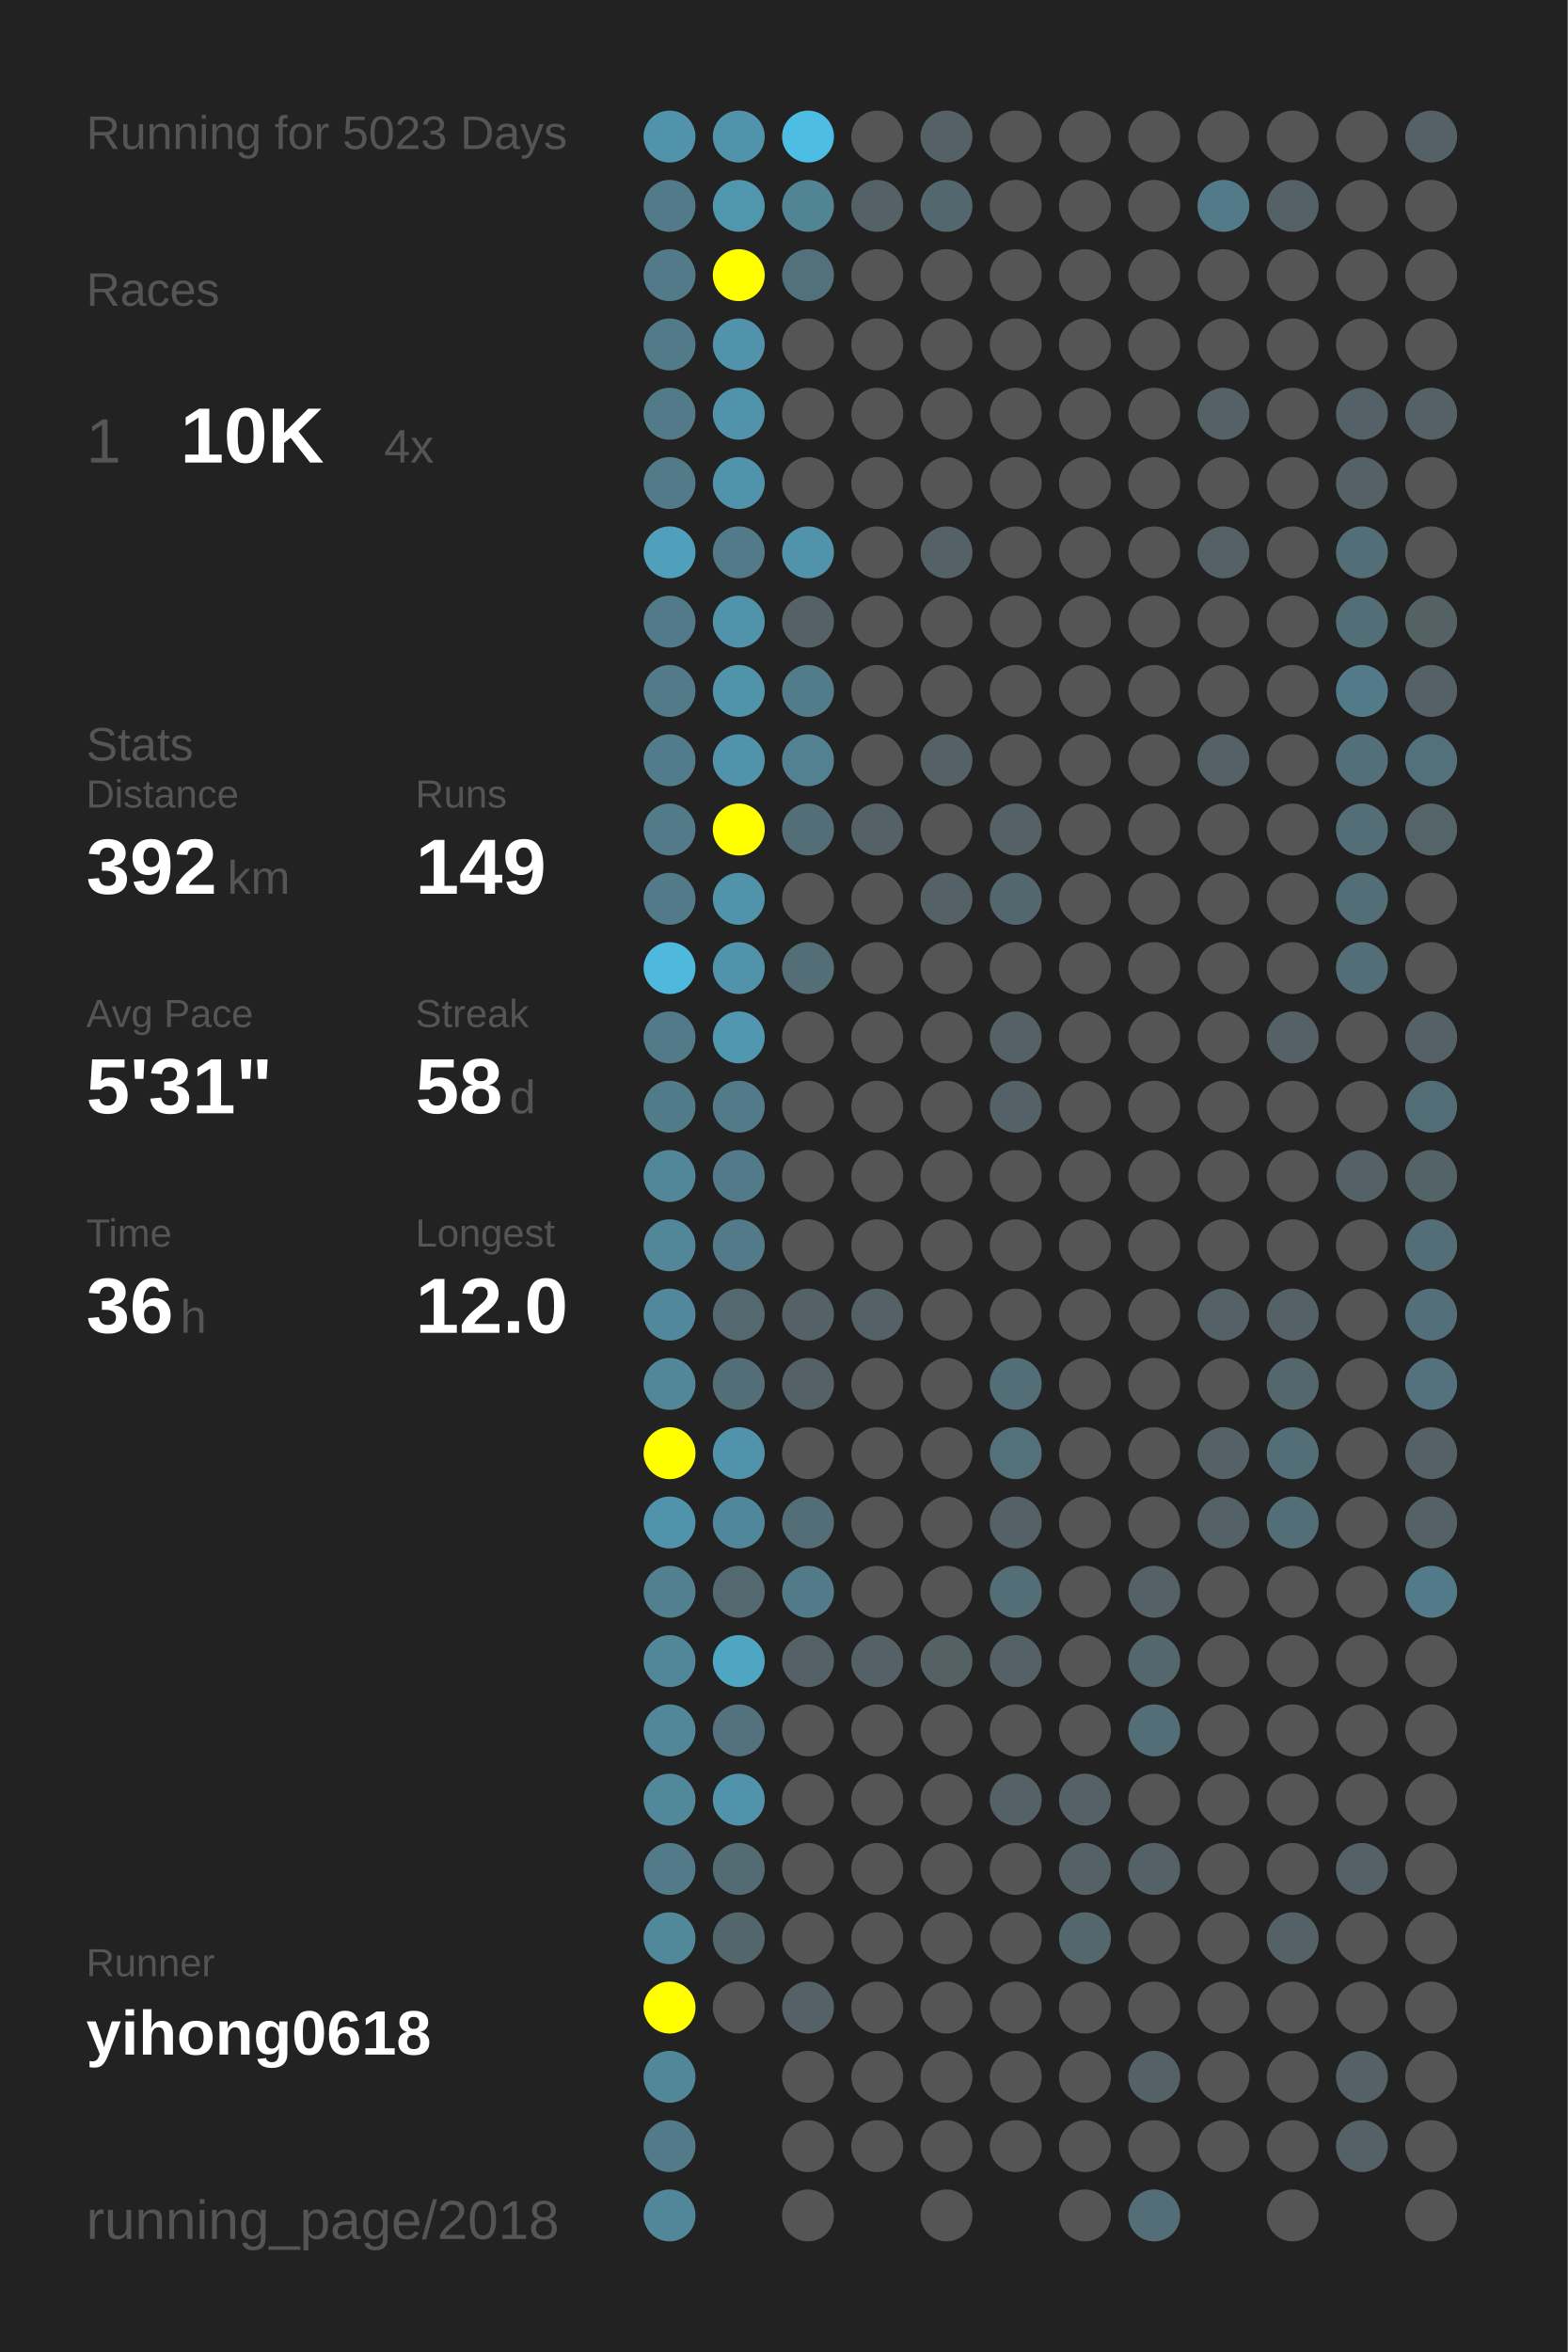
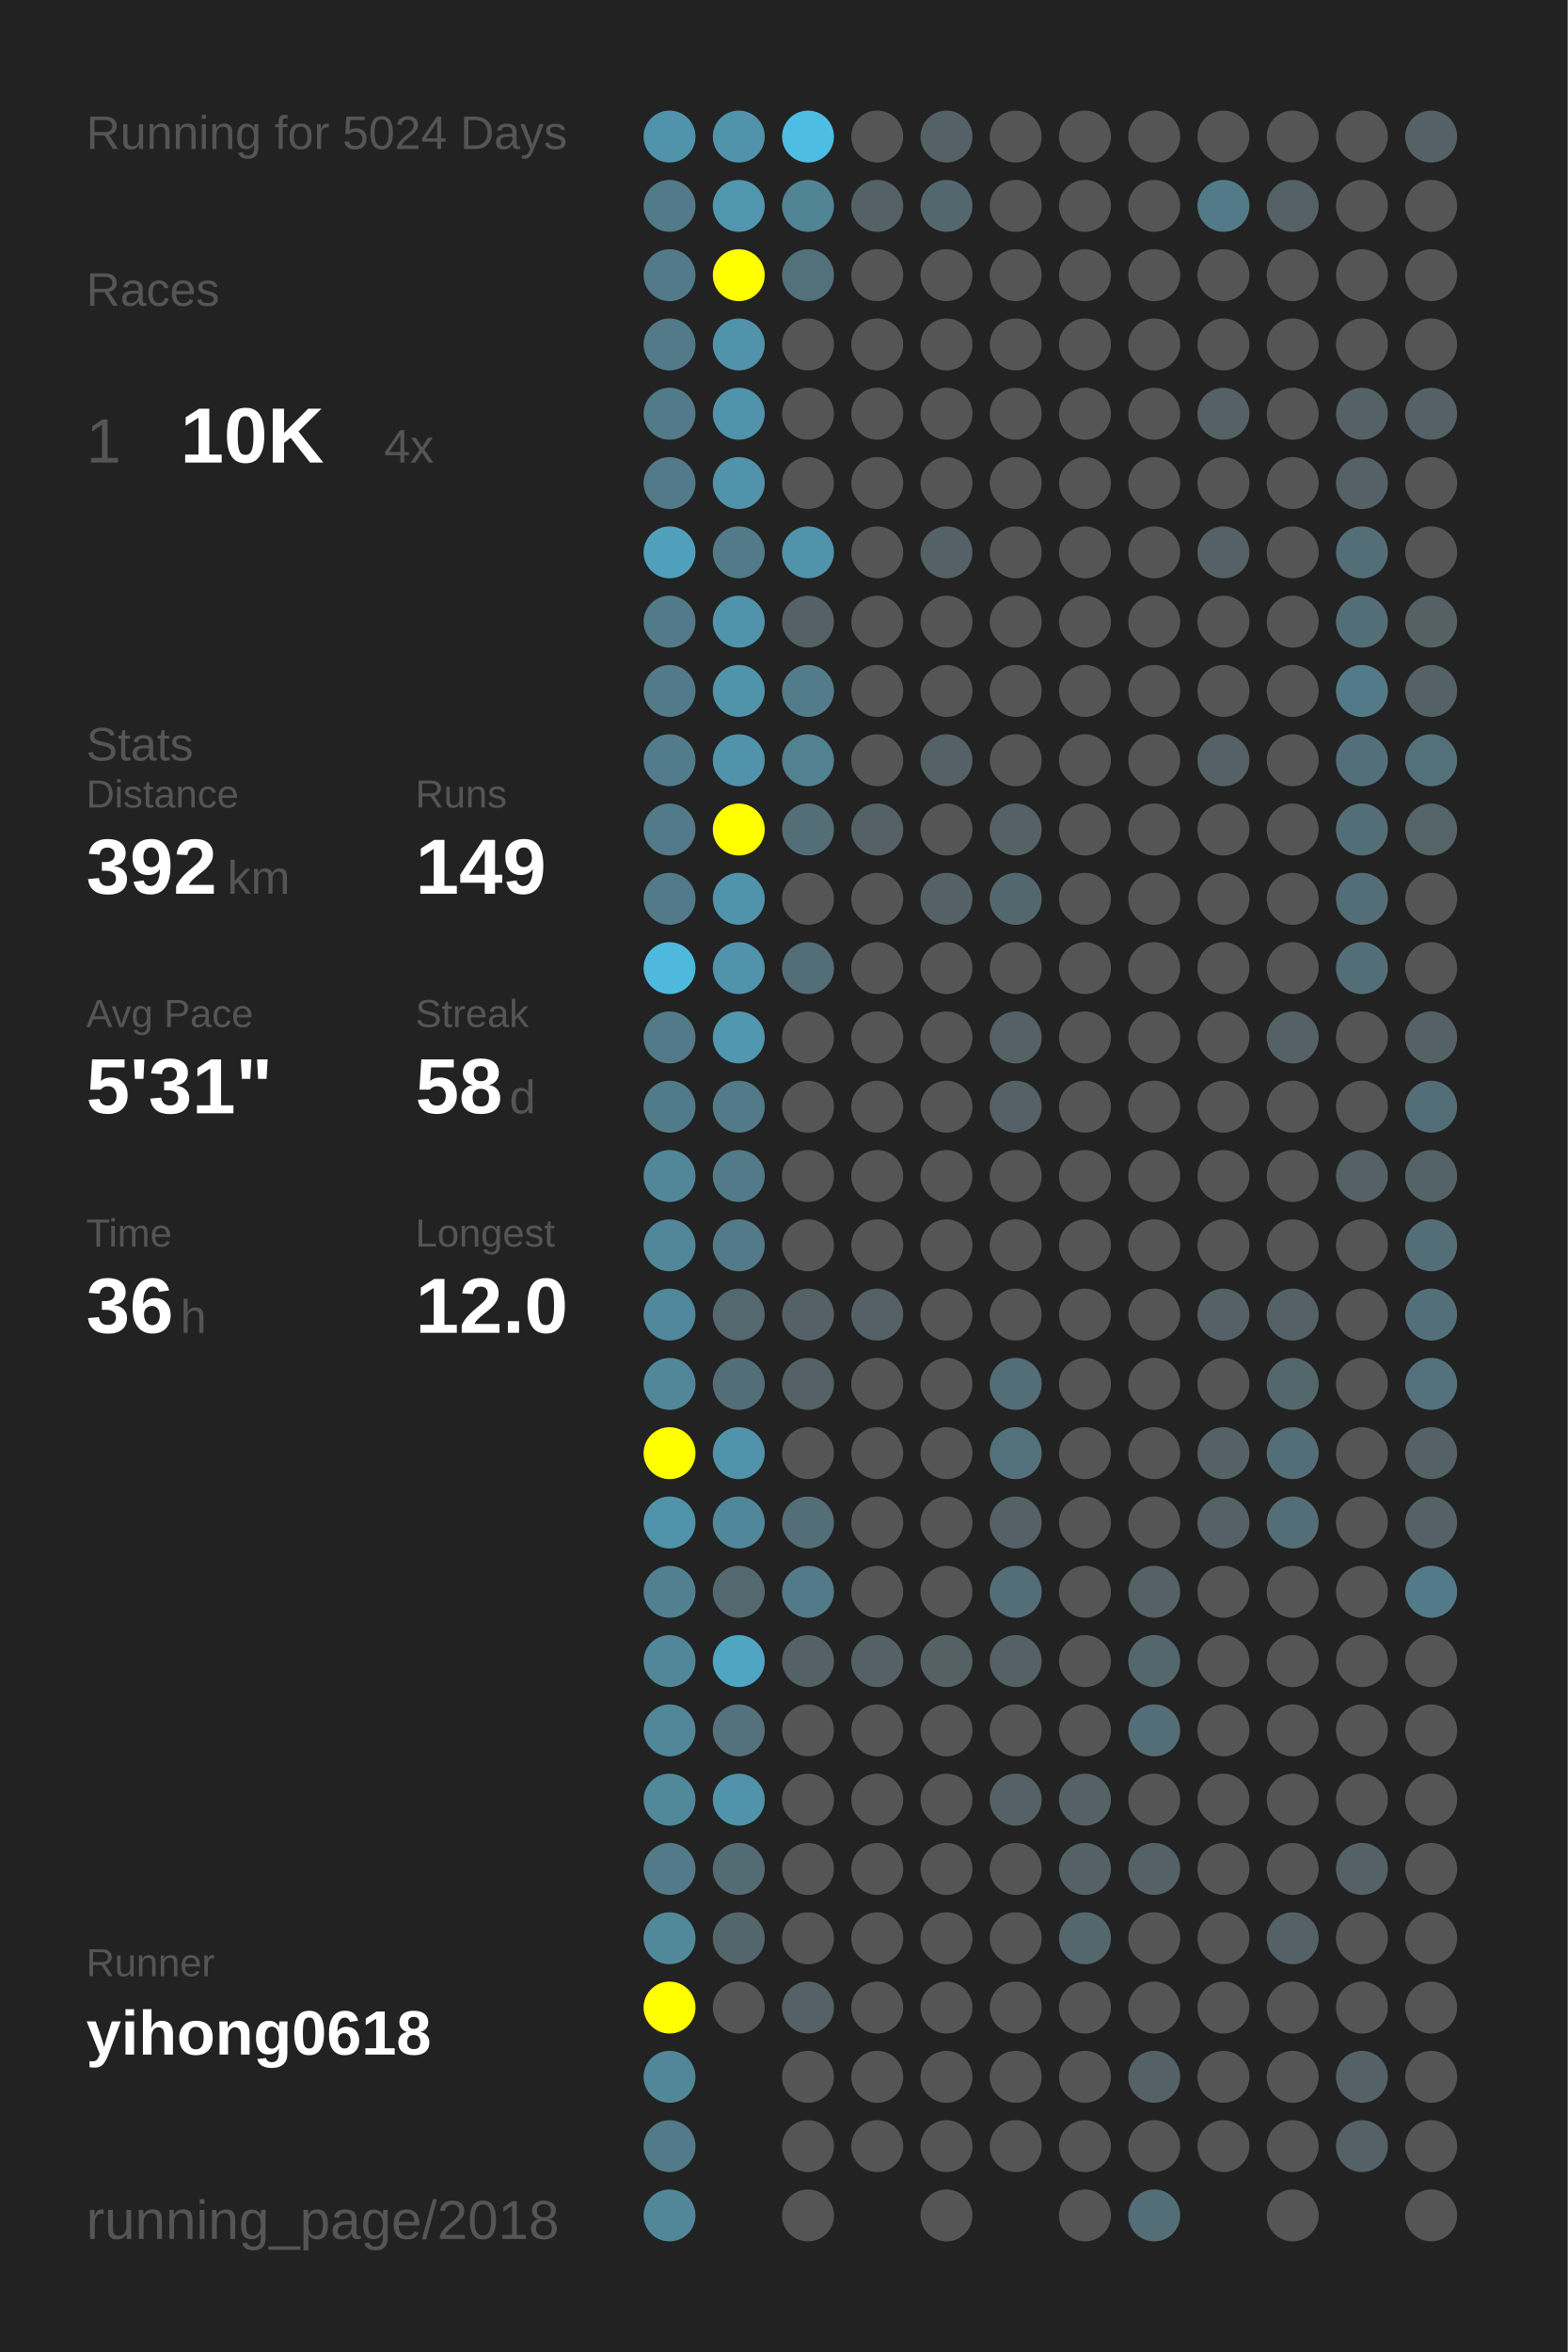
<svg xmlns="http://www.w3.org/2000/svg" baseProfile="full" height="300mm" version="1.1" viewBox="0,0,200,300" width="200mm">
  <defs />
  <rect fill="#222222" height="300" width="200" x="0" y="0" />
-   <text fill="#555555" style="font-size:6px; font-family:Arial;" x="11" y="19">Running for 5023 Days</text>
+   <text fill="#555555" style="font-size:6px; font-family:Arial;" x="11" y="19">Running for 5024 Days</text>
  <text fill="#555555" style="font-size:6px; font-family:Arial;" x="11" y="39">Races</text>
  <text fill="#555555" style="font-size:8px; font-family:Arial;" x="11" y="59">1</text>
  <text fill="#FFFFFF" style="font-size:10px; font-family:Arial; font-weight:bold;" x="23" y="59">10K</text>
  <text fill="#555555" style="font-size:6px; font-family:Arial;" x="49" y="59">4x</text>
  <text fill="#555555" style="font-size:6px; font-family:Arial;" x="11" y="97">Stats</text>
  <text fill="#555555" style="font-size:5px; font-family:Arial;" x="11" y="103">Distance</text>
  <text fill="#FFFFFF" style="font-size:10px; font-family:Arial; font-weight:bold;" x="11" y="114">392</text>
  <text fill="#555555" style="font-size:6px; font-family:Arial;" x="29" y="114">km</text>
  <text fill="#555555" style="font-size:5px; font-family:Arial;" x="53" y="103">Runs</text>
  <text fill="#FFFFFF" style="font-size:10px; font-family:Arial; font-weight:bold;" x="53" y="114">149</text>
  <text fill="#555555" style="font-size:5px; font-family:Arial;" x="11" y="131">Avg Pace</text>
  <text fill="#FFFFFF" style="font-size:10px; font-family:Arial; font-weight:bold;" x="11" y="142">5'31"</text>
  <text fill="#555555" style="font-size:5px; font-family:Arial;" x="53" y="131">Streak</text>
  <text fill="#FFFFFF" style="font-size:10px; font-family:Arial; font-weight:bold;" x="53" y="142">58</text>
  <text fill="#555555" style="font-size:6px; font-family:Arial;" x="65" y="142">d</text>
  <text fill="#555555" style="font-size:5px; font-family:Arial;" x="11" y="159">Time</text>
  <text fill="#FFFFFF" style="font-size:10px; font-family:Arial; font-weight:bold;" x="11" y="170">36</text>
  <text fill="#555555" style="font-size:6px; font-family:Arial;" x="23" y="170">h</text>
  <text fill="#555555" style="font-size:5px; font-family:Arial;" x="53" y="159">Longest</text>
  <text fill="#FFFFFF" style="font-size:10px; font-family:Arial; font-weight:bold;" x="53" y="170">12.0</text>
  <text fill="#555555" style="font-size:5px; font-family:Arial;" x="11" y="252.065">Runner</text>
  <text fill="#FFFFFF" style="font-size:8px; font-family:Arial; font-weight:bold;" x="11" y="262.065">yihong0618</text>
  <text fill="#555555" style="font-size:7px; font-family:Arial;" x="11" y="285.581">running_page/2018</text>
  <circle cx="85.417" cy="17.419" fill="#5093aa" r="3.312" />
  <circle cx="85.417" cy="26.258" fill="#527a88" r="3.312" />
  <circle cx="85.417" cy="35.097" fill="#527a88" r="3.312" />
  <circle cx="85.417" cy="43.935" fill="#527a88" r="3.312" />
  <circle cx="85.417" cy="52.774" fill="#527a88" r="3.312" />
  <circle cx="85.417" cy="61.613" fill="#527a88" r="3.312" />
  <circle cx="85.417" cy="70.452" fill="#50a0bb" r="3.312" />
  <circle cx="85.417" cy="79.29" fill="#527a88" r="3.312" />
  <circle cx="85.417" cy="88.129" fill="#527a88" r="3.312" />
  <circle cx="85.417" cy="96.968" fill="#527c8b" r="3.312" />
  <circle cx="85.417" cy="105.806" fill="#527a88" r="3.312" />
  <circle cx="85.417" cy="114.645" fill="#527a88" r="3.312" />
  <circle cx="85.417" cy="123.484" fill="#4eb9dd" r="3.312" />
  <circle cx="85.417" cy="132.323" fill="#527a88" r="3.312" />
  <circle cx="85.417" cy="141.161" fill="#527b89" r="3.312" />
  <circle cx="85.417" cy="150" fill="#518799" r="3.312" />
  <circle cx="85.417" cy="158.839" fill="#518799" r="3.312" />
  <circle cx="85.417" cy="167.677" fill="#51889b" r="3.312" />
  <circle cx="85.417" cy="176.516" fill="#518799" r="3.312" />
  <circle cx="85.417" cy="185.355" fill="#FFFF00" r="3.312" />
  <circle cx="85.417" cy="194.194" fill="#5093aa" r="3.312" />
  <circle cx="85.417" cy="203.032" fill="#528090" r="3.312" />
  <circle cx="85.417" cy="211.871" fill="#518799" r="3.312" />
  <circle cx="85.417" cy="220.71" fill="#518799" r="3.312" />
  <circle cx="85.417" cy="229.548" fill="#51889a" r="3.312" />
  <circle cx="85.417" cy="238.387" fill="#527a88" r="3.312" />
  <circle cx="85.417" cy="247.226" fill="#51899b" r="3.312" />
  <circle cx="85.417" cy="256.065" fill="#FFFF00" r="3.312" />
  <circle cx="85.417" cy="264.903" fill="#518799" r="3.312" />
  <circle cx="85.417" cy="273.742" fill="#527a88" r="3.312" />
  <circle cx="85.417" cy="282.581" fill="#518799" r="3.312" />
  <circle cx="94.25" cy="17.419" fill="#5093aa" r="3.312" />
  <circle cx="94.25" cy="26.258" fill="#5097ae" r="3.312" />
  <circle cx="94.25" cy="35.097" fill="#FFFF00" r="3.312" />
  <circle cx="94.25" cy="43.935" fill="#5093aa" r="3.312" />
  <circle cx="94.25" cy="52.774" fill="#5093aa" r="3.312" />
  <circle cx="94.25" cy="61.613" fill="#5093aa" r="3.312" />
  <circle cx="94.25" cy="70.452" fill="#527a88" r="3.312" />
  <circle cx="94.25" cy="79.29" fill="#5093aa" r="3.312" />
  <circle cx="94.25" cy="88.129" fill="#5094aa" r="3.312" />
  <circle cx="94.25" cy="96.968" fill="#5093aa" r="3.312" />
  <circle cx="94.25" cy="105.806" fill="#FFFF00" r="3.312" />
  <circle cx="94.25" cy="114.645" fill="#5093aa" r="3.312" />
  <circle cx="94.25" cy="123.484" fill="#5093aa" r="3.312" />
  <circle cx="94.25" cy="132.323" fill="#5097af" r="3.312" />
  <circle cx="94.25" cy="141.161" fill="#527a88" r="3.312" />
  <circle cx="94.25" cy="150" fill="#527a88" r="3.312" />
  <circle cx="94.25" cy="158.839" fill="#527a88" r="3.312" />
  <circle cx="94.25" cy="167.677" fill="#53686f" r="3.312" />
  <circle cx="94.25" cy="176.516" fill="#536e77" r="3.312" />
  <circle cx="94.25" cy="185.355" fill="#5093aa" r="3.312" />
  <circle cx="94.25" cy="194.194" fill="#51879a" r="3.312" />
  <circle cx="94.25" cy="203.032" fill="#53686f" r="3.312" />
  <circle cx="94.25" cy="211.871" fill="#4fa6c3" r="3.312" />
  <circle cx="94.25" cy="220.71" fill="#53727d" r="3.312" />
  <circle cx="94.25" cy="229.548" fill="#5093aa" r="3.312" />
  <circle cx="94.25" cy="238.387" fill="#536c74" r="3.312" />
  <circle cx="94.25" cy="247.226" fill="#53666c" r="3.312" />
  <circle cx="94.25" cy="256.065" fill="#555555" r="3.312" />
  <circle cx="103.083" cy="17.419" fill="#4ebde3" r="3.312" />
  <circle cx="103.083" cy="26.258" fill="#518495" r="3.312" />
  <circle cx="103.083" cy="35.097" fill="#53717b" r="3.312" />
  <circle cx="103.083" cy="43.935" fill="#555555" r="3.312" />
  <circle cx="103.083" cy="52.774" fill="#555555" r="3.312" />
  <circle cx="103.083" cy="61.613" fill="#555555" r="3.312" />
  <circle cx="103.083" cy="70.452" fill="#5093aa" r="3.312" />
  <circle cx="103.083" cy="79.29" fill="#546166" r="3.312" />
  <circle cx="103.083" cy="88.129" fill="#527c8a" r="3.312" />
  <circle cx="103.083" cy="96.968" fill="#528191" r="3.312" />
  <circle cx="103.083" cy="105.806" fill="#536e77" r="3.312" />
  <circle cx="103.083" cy="114.645" fill="#555555" r="3.312" />
  <circle cx="103.083" cy="123.484" fill="#536e77" r="3.312" />
  <circle cx="103.083" cy="132.323" fill="#555555" r="3.312" />
  <circle cx="103.083" cy="141.161" fill="#555555" r="3.312" />
  <circle cx="103.083" cy="150" fill="#555555" r="3.312" />
  <circle cx="103.083" cy="158.839" fill="#555555" r="3.312" />
  <circle cx="103.083" cy="167.677" fill="#546166" r="3.312" />
  <circle cx="103.083" cy="176.516" fill="#546166" r="3.312" />
  <circle cx="103.083" cy="185.355" fill="#555555" r="3.312" />
  <circle cx="103.083" cy="194.194" fill="#536e77" r="3.312" />
  <circle cx="103.083" cy="203.032" fill="#527a88" r="3.312" />
  <circle cx="103.083" cy="211.871" fill="#546166" r="3.312" />
  <circle cx="103.083" cy="220.71" fill="#555555" r="3.312" />
  <circle cx="103.083" cy="229.548" fill="#555555" r="3.312" />
  <circle cx="103.083" cy="238.387" fill="#555555" r="3.312" />
  <circle cx="103.083" cy="247.226" fill="#555555" r="3.312" />
  <circle cx="103.083" cy="256.065" fill="#546166" r="3.312" />
  <circle cx="103.083" cy="264.903" fill="#555555" r="3.312" />
  <circle cx="103.083" cy="273.742" fill="#555555" r="3.312" />
  <circle cx="103.083" cy="282.581" fill="#555555" r="3.312" />
  <circle cx="111.917" cy="17.419" fill="#555555" r="3.312" />
  <circle cx="111.917" cy="26.258" fill="#546166" r="3.312" />
  <circle cx="111.917" cy="35.097" fill="#555555" r="3.312" />
  <circle cx="111.917" cy="43.935" fill="#555555" r="3.312" />
  <circle cx="111.917" cy="52.774" fill="#555555" r="3.312" />
  <circle cx="111.917" cy="61.613" fill="#555555" r="3.312" />
  <circle cx="111.917" cy="70.452" fill="#555555" r="3.312" />
  <circle cx="111.917" cy="79.29" fill="#555555" r="3.312" />
  <circle cx="111.917" cy="88.129" fill="#555555" r="3.312" />
  <circle cx="111.917" cy="96.968" fill="#555555" r="3.312" />
  <circle cx="111.917" cy="105.806" fill="#546166" r="3.312" />
  <circle cx="111.917" cy="114.645" fill="#555555" r="3.312" />
  <circle cx="111.917" cy="123.484" fill="#555555" r="3.312" />
  <circle cx="111.917" cy="132.323" fill="#555555" r="3.312" />
  <circle cx="111.917" cy="141.161" fill="#555555" r="3.312" />
  <circle cx="111.917" cy="150" fill="#555555" r="3.312" />
  <circle cx="111.917" cy="158.839" fill="#555555" r="3.312" />
  <circle cx="111.917" cy="167.677" fill="#546166" r="3.312" />
  <circle cx="111.917" cy="176.516" fill="#555555" r="3.312" />
  <circle cx="111.917" cy="185.355" fill="#555555" r="3.312" />
  <circle cx="111.917" cy="194.194" fill="#555555" r="3.312" />
  <circle cx="111.917" cy="203.032" fill="#555555" r="3.312" />
  <circle cx="111.917" cy="211.871" fill="#546166" r="3.312" />
  <circle cx="111.917" cy="220.71" fill="#555555" r="3.312" />
  <circle cx="111.917" cy="229.548" fill="#555555" r="3.312" />
  <circle cx="111.917" cy="238.387" fill="#555555" r="3.312" />
  <circle cx="111.917" cy="247.226" fill="#555555" r="3.312" />
  <circle cx="111.917" cy="256.065" fill="#555555" r="3.312" />
  <circle cx="111.917" cy="264.903" fill="#555555" r="3.312" />
  <circle cx="111.917" cy="273.742" fill="#555555" r="3.312" />
  <circle cx="120.75" cy="17.419" fill="#546166" r="3.312" />
  <circle cx="120.75" cy="26.258" fill="#53676e" r="3.312" />
  <circle cx="120.75" cy="35.097" fill="#555555" r="3.312" />
  <circle cx="120.75" cy="43.935" fill="#555555" r="3.312" />
  <circle cx="120.75" cy="52.774" fill="#555555" r="3.312" />
  <circle cx="120.75" cy="61.613" fill="#555555" r="3.312" />
  <circle cx="120.75" cy="70.452" fill="#546166" r="3.312" />
  <circle cx="120.75" cy="79.29" fill="#555555" r="3.312" />
  <circle cx="120.75" cy="88.129" fill="#555555" r="3.312" />
  <circle cx="120.75" cy="96.968" fill="#546166" r="3.312" />
  <circle cx="120.75" cy="105.806" fill="#555555" r="3.312" />
  <circle cx="120.75" cy="114.645" fill="#546166" r="3.312" />
  <circle cx="120.75" cy="123.484" fill="#555555" r="3.312" />
  <circle cx="120.75" cy="132.323" fill="#555555" r="3.312" />
  <circle cx="120.75" cy="141.161" fill="#555555" r="3.312" />
  <circle cx="120.75" cy="150" fill="#555555" r="3.312" />
  <circle cx="120.75" cy="158.839" fill="#555555" r="3.312" />
  <circle cx="120.75" cy="167.677" fill="#555555" r="3.312" />
  <circle cx="120.75" cy="176.516" fill="#555555" r="3.312" />
  <circle cx="120.75" cy="185.355" fill="#555555" r="3.312" />
  <circle cx="120.75" cy="194.194" fill="#555555" r="3.312" />
  <circle cx="120.75" cy="203.032" fill="#555555" r="3.312" />
  <circle cx="120.75" cy="211.871" fill="#546266" r="3.312" />
  <circle cx="120.75" cy="220.71" fill="#555555" r="3.312" />
  <circle cx="120.75" cy="229.548" fill="#555555" r="3.312" />
  <circle cx="120.75" cy="238.387" fill="#555555" r="3.312" />
  <circle cx="120.75" cy="247.226" fill="#555555" r="3.312" />
  <circle cx="120.75" cy="256.065" fill="#555555" r="3.312" />
  <circle cx="120.75" cy="264.903" fill="#555555" r="3.312" />
  <circle cx="120.75" cy="273.742" fill="#555555" r="3.312" />
  <circle cx="120.75" cy="282.581" fill="#555555" r="3.312" />
  <circle cx="129.583" cy="17.419" fill="#555555" r="3.312" />
  <circle cx="129.583" cy="26.258" fill="#555555" r="3.312" />
  <circle cx="129.583" cy="35.097" fill="#555555" r="3.312" />
  <circle cx="129.583" cy="43.935" fill="#555555" r="3.312" />
  <circle cx="129.583" cy="52.774" fill="#555555" r="3.312" />
  <circle cx="129.583" cy="61.613" fill="#555555" r="3.312" />
  <circle cx="129.583" cy="70.452" fill="#555555" r="3.312" />
  <circle cx="129.583" cy="79.29" fill="#555555" r="3.312" />
  <circle cx="129.583" cy="88.129" fill="#555555" r="3.312" />
  <circle cx="129.583" cy="96.968" fill="#555555" r="3.312" />
  <circle cx="129.583" cy="105.806" fill="#546166" r="3.312" />
  <circle cx="129.583" cy="114.645" fill="#53676e" r="3.312" />
  <circle cx="129.583" cy="123.484" fill="#555555" r="3.312" />
  <circle cx="129.583" cy="132.323" fill="#546166" r="3.312" />
  <circle cx="129.583" cy="141.161" fill="#546166" r="3.312" />
  <circle cx="129.583" cy="150" fill="#555555" r="3.312" />
  <circle cx="129.583" cy="158.839" fill="#555555" r="3.312" />
  <circle cx="129.583" cy="167.677" fill="#555555" r="3.312" />
  <circle cx="129.583" cy="176.516" fill="#536e77" r="3.312" />
  <circle cx="129.583" cy="185.355" fill="#53717b" r="3.312" />
  <circle cx="129.583" cy="194.194" fill="#546166" r="3.312" />
  <circle cx="129.583" cy="203.032" fill="#536e77" r="3.312" />
  <circle cx="129.583" cy="211.871" fill="#546166" r="3.312" />
  <circle cx="129.583" cy="220.71" fill="#555555" r="3.312" />
  <circle cx="129.583" cy="229.548" fill="#546267" r="3.312" />
  <circle cx="129.583" cy="238.387" fill="#555555" r="3.312" />
  <circle cx="129.583" cy="247.226" fill="#555555" r="3.312" />
  <circle cx="129.583" cy="256.065" fill="#555555" r="3.312" />
  <circle cx="129.583" cy="264.903" fill="#555555" r="3.312" />
  <circle cx="129.583" cy="273.742" fill="#555555" r="3.312" />
  <circle cx="138.417" cy="17.419" fill="#555555" r="3.312" />
  <circle cx="138.417" cy="26.258" fill="#555555" r="3.312" />
  <circle cx="138.417" cy="35.097" fill="#555555" r="3.312" />
  <circle cx="138.417" cy="43.935" fill="#555555" r="3.312" />
  <circle cx="138.417" cy="52.774" fill="#555555" r="3.312" />
  <circle cx="138.417" cy="61.613" fill="#555555" r="3.312" />
  <circle cx="138.417" cy="70.452" fill="#555555" r="3.312" />
  <circle cx="138.417" cy="79.29" fill="#555555" r="3.312" />
  <circle cx="138.417" cy="88.129" fill="#555555" r="3.312" />
  <circle cx="138.417" cy="96.968" fill="#555555" r="3.312" />
  <circle cx="138.417" cy="105.806" fill="#555555" r="3.312" />
  <circle cx="138.417" cy="114.645" fill="#555555" r="3.312" />
  <circle cx="138.417" cy="123.484" fill="#555555" r="3.312" />
  <circle cx="138.417" cy="132.323" fill="#555555" r="3.312" />
  <circle cx="138.417" cy="141.161" fill="#555555" r="3.312" />
  <circle cx="138.417" cy="150" fill="#555555" r="3.312" />
  <circle cx="138.417" cy="158.839" fill="#555555" r="3.312" />
  <circle cx="138.417" cy="167.677" fill="#555555" r="3.312" />
  <circle cx="138.417" cy="176.516" fill="#555555" r="3.312" />
  <circle cx="138.417" cy="185.355" fill="#555555" r="3.312" />
  <circle cx="138.417" cy="194.194" fill="#555555" r="3.312" />
  <circle cx="138.417" cy="203.032" fill="#555555" r="3.312" />
  <circle cx="138.417" cy="211.871" fill="#555555" r="3.312" />
  <circle cx="138.417" cy="220.71" fill="#555555" r="3.312" />
  <circle cx="138.417" cy="229.548" fill="#546166" r="3.312" />
  <circle cx="138.417" cy="238.387" fill="#546166" r="3.312" />
  <circle cx="138.417" cy="247.226" fill="#53676d" r="3.312" />
  <circle cx="138.417" cy="256.065" fill="#555555" r="3.312" />
  <circle cx="138.417" cy="264.903" fill="#555555" r="3.312" />
  <circle cx="138.417" cy="273.742" fill="#555555" r="3.312" />
  <circle cx="138.417" cy="282.581" fill="#555555" r="3.312" />
  <circle cx="147.25" cy="17.419" fill="#555555" r="3.312" />
  <circle cx="147.25" cy="26.258" fill="#555555" r="3.312" />
  <circle cx="147.25" cy="35.097" fill="#555555" r="3.312" />
  <circle cx="147.25" cy="43.935" fill="#555555" r="3.312" />
  <circle cx="147.25" cy="52.774" fill="#555555" r="3.312" />
  <circle cx="147.25" cy="61.613" fill="#555555" r="3.312" />
  <circle cx="147.25" cy="70.452" fill="#555555" r="3.312" />
  <circle cx="147.25" cy="79.29" fill="#555555" r="3.312" />
  <circle cx="147.25" cy="88.129" fill="#555555" r="3.312" />
  <circle cx="147.25" cy="96.968" fill="#555555" r="3.312" />
  <circle cx="147.25" cy="105.806" fill="#555555" r="3.312" />
  <circle cx="147.25" cy="114.645" fill="#555555" r="3.312" />
  <circle cx="147.25" cy="123.484" fill="#555555" r="3.312" />
  <circle cx="147.25" cy="132.323" fill="#555555" r="3.312" />
  <circle cx="147.25" cy="141.161" fill="#555555" r="3.312" />
  <circle cx="147.25" cy="150" fill="#555555" r="3.312" />
  <circle cx="147.25" cy="158.839" fill="#555555" r="3.312" />
  <circle cx="147.25" cy="167.677" fill="#555555" r="3.312" />
  <circle cx="147.25" cy="176.516" fill="#555555" r="3.312" />
  <circle cx="147.25" cy="185.355" fill="#555555" r="3.312" />
  <circle cx="147.25" cy="194.194" fill="#555555" r="3.312" />
  <circle cx="147.25" cy="203.032" fill="#546166" r="3.312" />
  <circle cx="147.25" cy="211.871" fill="#53676d" r="3.312" />
  <circle cx="147.25" cy="220.71" fill="#536e77" r="3.312" />
  <circle cx="147.25" cy="229.548" fill="#555555" r="3.312" />
  <circle cx="147.25" cy="238.387" fill="#546166" r="3.312" />
  <circle cx="147.25" cy="247.226" fill="#555555" r="3.312" />
  <circle cx="147.25" cy="256.065" fill="#555555" r="3.312" />
  <circle cx="147.25" cy="264.903" fill="#546166" r="3.312" />
  <circle cx="147.25" cy="273.742" fill="#555555" r="3.312" />
  <circle cx="147.25" cy="282.581" fill="#536e77" r="3.312" />
  <circle cx="156.083" cy="17.419" fill="#555555" r="3.312" />
  <circle cx="156.083" cy="26.258" fill="#527a88" r="3.312" />
  <circle cx="156.083" cy="35.097" fill="#555555" r="3.312" />
  <circle cx="156.083" cy="43.935" fill="#555555" r="3.312" />
  <circle cx="156.083" cy="52.774" fill="#546166" r="3.312" />
  <circle cx="156.083" cy="61.613" fill="#555555" r="3.312" />
  <circle cx="156.083" cy="70.452" fill="#546166" r="3.312" />
  <circle cx="156.083" cy="79.29" fill="#555555" r="3.312" />
  <circle cx="156.083" cy="88.129" fill="#555555" r="3.312" />
  <circle cx="156.083" cy="96.968" fill="#546166" r="3.312" />
  <circle cx="156.083" cy="105.806" fill="#555555" r="3.312" />
  <circle cx="156.083" cy="114.645" fill="#555555" r="3.312" />
  <circle cx="156.083" cy="123.484" fill="#555555" r="3.312" />
  <circle cx="156.083" cy="132.323" fill="#555555" r="3.312" />
  <circle cx="156.083" cy="141.161" fill="#555555" r="3.312" />
  <circle cx="156.083" cy="150" fill="#555555" r="3.312" />
  <circle cx="156.083" cy="158.839" fill="#555555" r="3.312" />
  <circle cx="156.083" cy="167.677" fill="#546166" r="3.312" />
  <circle cx="156.083" cy="176.516" fill="#555555" r="3.312" />
  <circle cx="156.083" cy="185.355" fill="#546166" r="3.312" />
  <circle cx="156.083" cy="194.194" fill="#546166" r="3.312" />
  <circle cx="156.083" cy="203.032" fill="#555555" r="3.312" />
  <circle cx="156.083" cy="211.871" fill="#555555" r="3.312" />
  <circle cx="156.083" cy="220.71" fill="#555555" r="3.312" />
  <circle cx="156.083" cy="229.548" fill="#555555" r="3.312" />
  <circle cx="156.083" cy="238.387" fill="#555555" r="3.312" />
  <circle cx="156.083" cy="247.226" fill="#555555" r="3.312" />
  <circle cx="156.083" cy="256.065" fill="#555555" r="3.312" />
  <circle cx="156.083" cy="264.903" fill="#555555" r="3.312" />
  <circle cx="156.083" cy="273.742" fill="#555555" r="3.312" />
  <circle cx="164.917" cy="17.419" fill="#555555" r="3.312" />
  <circle cx="164.917" cy="26.258" fill="#546166" r="3.312" />
  <circle cx="164.917" cy="35.097" fill="#555555" r="3.312" />
  <circle cx="164.917" cy="43.935" fill="#555555" r="3.312" />
  <circle cx="164.917" cy="52.774" fill="#555555" r="3.312" />
  <circle cx="164.917" cy="61.613" fill="#555555" r="3.312" />
  <circle cx="164.917" cy="70.452" fill="#555555" r="3.312" />
  <circle cx="164.917" cy="79.29" fill="#555555" r="3.312" />
  <circle cx="164.917" cy="88.129" fill="#555555" r="3.312" />
  <circle cx="164.917" cy="96.968" fill="#555555" r="3.312" />
  <circle cx="164.917" cy="105.806" fill="#555555" r="3.312" />
  <circle cx="164.917" cy="114.645" fill="#555555" r="3.312" />
  <circle cx="164.917" cy="123.484" fill="#555555" r="3.312" />
  <circle cx="164.917" cy="132.323" fill="#546166" r="3.312" />
  <circle cx="164.917" cy="141.161" fill="#555555" r="3.312" />
  <circle cx="164.917" cy="150" fill="#555555" r="3.312" />
  <circle cx="164.917" cy="158.839" fill="#555555" r="3.312" />
  <circle cx="164.917" cy="167.677" fill="#546267" r="3.312" />
  <circle cx="164.917" cy="176.516" fill="#53676d" r="3.312" />
  <circle cx="164.917" cy="185.355" fill="#536e77" r="3.312" />
  <circle cx="164.917" cy="194.194" fill="#536e77" r="3.312" />
  <circle cx="164.917" cy="203.032" fill="#555555" r="3.312" />
  <circle cx="164.917" cy="211.871" fill="#555555" r="3.312" />
  <circle cx="164.917" cy="220.71" fill="#555555" r="3.312" />
  <circle cx="164.917" cy="229.548" fill="#555555" r="3.312" />
  <circle cx="164.917" cy="238.387" fill="#555555" r="3.312" />
  <circle cx="164.917" cy="247.226" fill="#546166" r="3.312" />
  <circle cx="164.917" cy="256.065" fill="#555555" r="3.312" />
  <circle cx="164.917" cy="264.903" fill="#555555" r="3.312" />
  <circle cx="164.917" cy="273.742" fill="#555555" r="3.312" />
  <circle cx="164.917" cy="282.581" fill="#555555" r="3.312" />
  <circle cx="173.75" cy="17.419" fill="#555555" r="3.312" />
  <circle cx="173.75" cy="26.258" fill="#555555" r="3.312" />
  <circle cx="173.75" cy="35.097" fill="#555555" r="3.312" />
  <circle cx="173.75" cy="43.935" fill="#555555" r="3.312" />
  <circle cx="173.75" cy="52.774" fill="#546166" r="3.312" />
  <circle cx="173.75" cy="61.613" fill="#546166" r="3.312" />
  <circle cx="173.75" cy="70.452" fill="#536e77" r="3.312" />
  <circle cx="173.75" cy="79.29" fill="#536e77" r="3.312" />
  <circle cx="173.75" cy="88.129" fill="#527a88" r="3.312" />
  <circle cx="173.75" cy="96.968" fill="#53707a" r="3.312" />
  <circle cx="173.75" cy="105.806" fill="#536e77" r="3.312" />
  <circle cx="173.75" cy="114.645" fill="#536e77" r="3.312" />
  <circle cx="173.75" cy="123.484" fill="#536e77" r="3.312" />
  <circle cx="173.75" cy="132.323" fill="#555555" r="3.312" />
  <circle cx="173.75" cy="141.161" fill="#555555" r="3.312" />
  <circle cx="173.75" cy="150" fill="#546166" r="3.312" />
  <circle cx="173.75" cy="158.839" fill="#555555" r="3.312" />
  <circle cx="173.75" cy="167.677" fill="#555555" r="3.312" />
  <circle cx="173.75" cy="176.516" fill="#555555" r="3.312" />
  <circle cx="173.75" cy="185.355" fill="#555555" r="3.312" />
  <circle cx="173.75" cy="194.194" fill="#555555" r="3.312" />
  <circle cx="173.75" cy="203.032" fill="#555555" r="3.312" />
  <circle cx="173.75" cy="211.871" fill="#555555" r="3.312" />
  <circle cx="173.75" cy="220.71" fill="#555555" r="3.312" />
  <circle cx="173.75" cy="229.548" fill="#555555" r="3.312" />
  <circle cx="173.75" cy="238.387" fill="#546166" r="3.312" />
  <circle cx="173.75" cy="247.226" fill="#555555" r="3.312" />
  <circle cx="173.75" cy="256.065" fill="#555555" r="3.312" />
  <circle cx="173.75" cy="264.903" fill="#546166" r="3.312" />
  <circle cx="173.75" cy="273.742" fill="#546166" r="3.312" />
  <circle cx="182.583" cy="17.419" fill="#546166" r="3.312" />
  <circle cx="182.583" cy="26.258" fill="#555555" r="3.312" />
  <circle cx="182.583" cy="35.097" fill="#555555" r="3.312" />
  <circle cx="182.583" cy="43.935" fill="#555555" r="3.312" />
  <circle cx="182.583" cy="52.774" fill="#546166" r="3.312" />
  <circle cx="182.583" cy="61.613" fill="#555555" r="3.312" />
  <circle cx="182.583" cy="70.452" fill="#555555" r="3.312" />
  <circle cx="182.583" cy="79.29" fill="#546266" r="3.312" />
  <circle cx="182.583" cy="88.129" fill="#546166" r="3.312" />
  <circle cx="182.583" cy="96.968" fill="#53717b" r="3.312" />
  <circle cx="182.583" cy="105.806" fill="#546469" r="3.312" />
  <circle cx="182.583" cy="114.645" fill="#555555" r="3.312" />
  <circle cx="182.583" cy="123.484" fill="#555555" r="3.312" />
  <circle cx="182.583" cy="132.323" fill="#546166" r="3.312" />
  <circle cx="182.583" cy="141.161" fill="#536d76" r="3.312" />
  <circle cx="182.583" cy="150" fill="#546368" r="3.312" />
  <circle cx="182.583" cy="158.839" fill="#536e77" r="3.312" />
  <circle cx="182.583" cy="167.677" fill="#53707a" r="3.312" />
  <circle cx="182.583" cy="176.516" fill="#53727d" r="3.312" />
  <circle cx="182.583" cy="185.355" fill="#546166" r="3.312" />
  <circle cx="182.583" cy="194.194" fill="#546166" r="3.312" />
  <circle cx="182.583" cy="203.032" fill="#527a88" r="3.312" />
  <circle cx="182.583" cy="211.871" fill="#555555" r="3.312" />
  <circle cx="182.583" cy="220.71" fill="#555555" r="3.312" />
  <circle cx="182.583" cy="229.548" fill="#555555" r="3.312" />
  <circle cx="182.583" cy="238.387" fill="#555555" r="3.312" />
  <circle cx="182.583" cy="247.226" fill="#555555" r="3.312" />
  <circle cx="182.583" cy="256.065" fill="#555555" r="3.312" />
  <circle cx="182.583" cy="264.903" fill="#555555" r="3.312" />
  <circle cx="182.583" cy="273.742" fill="#555555" r="3.312" />
  <circle cx="182.583" cy="282.581" fill="#555555" r="3.312" />
</svg>
